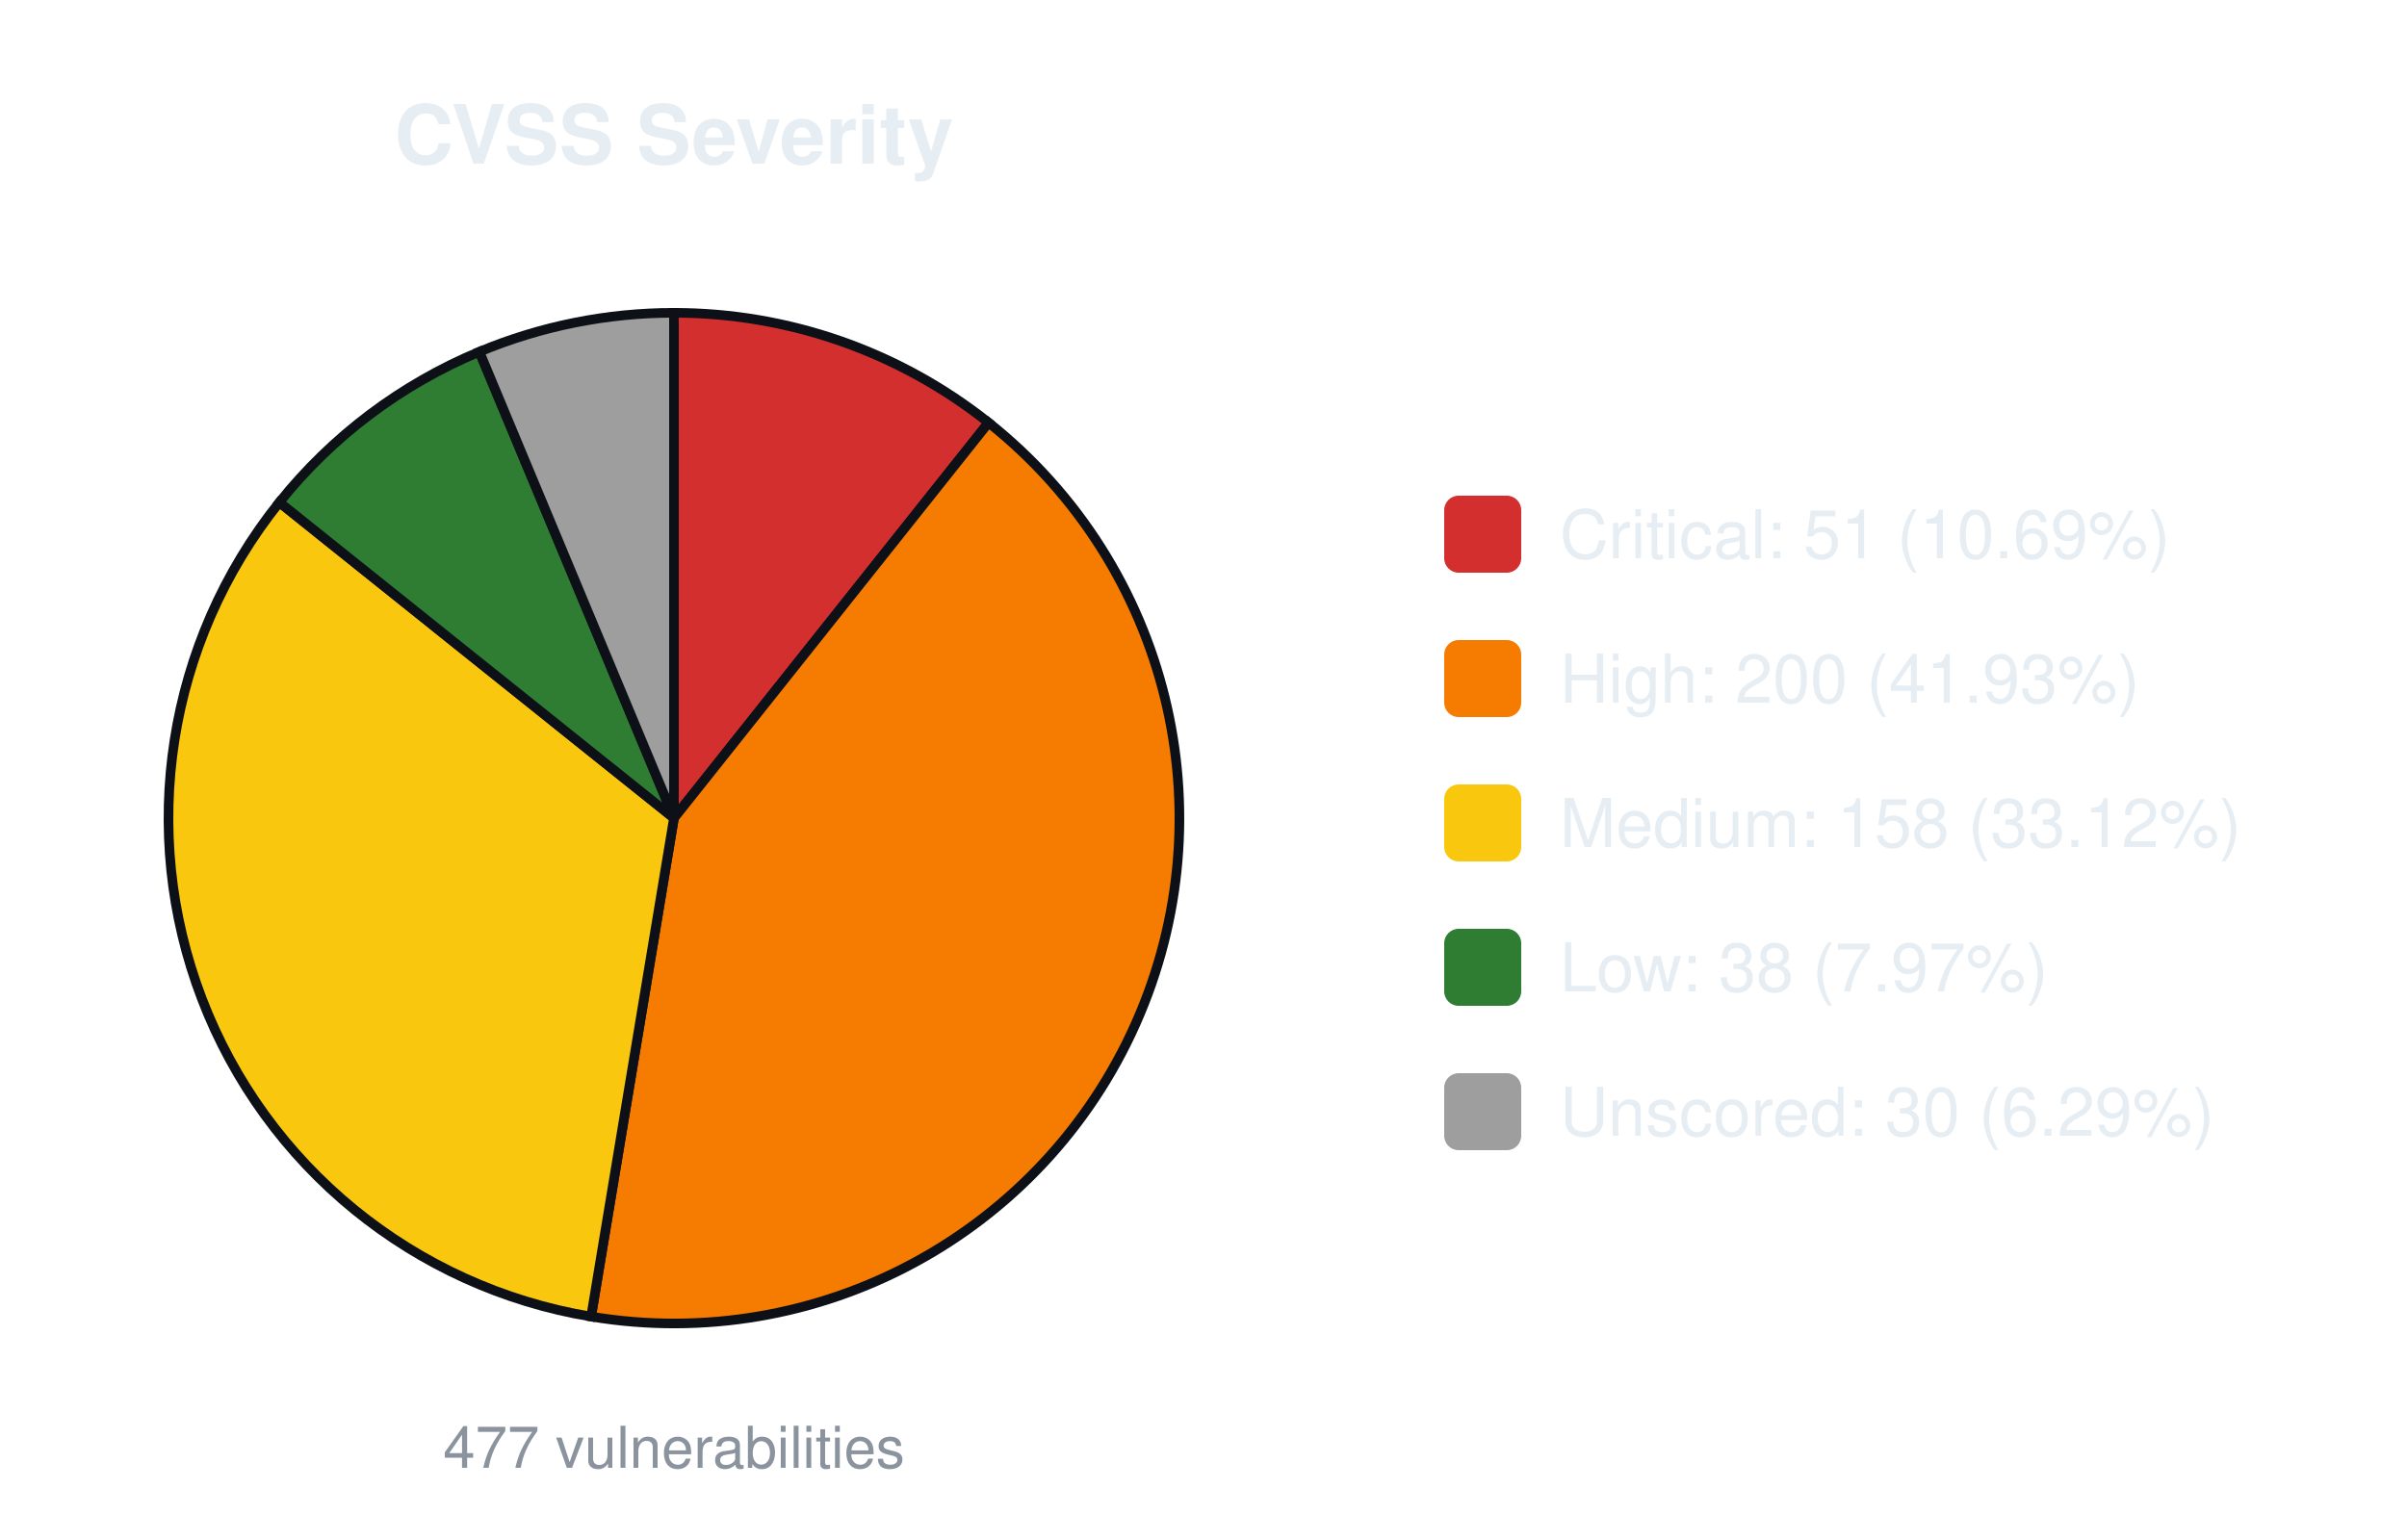
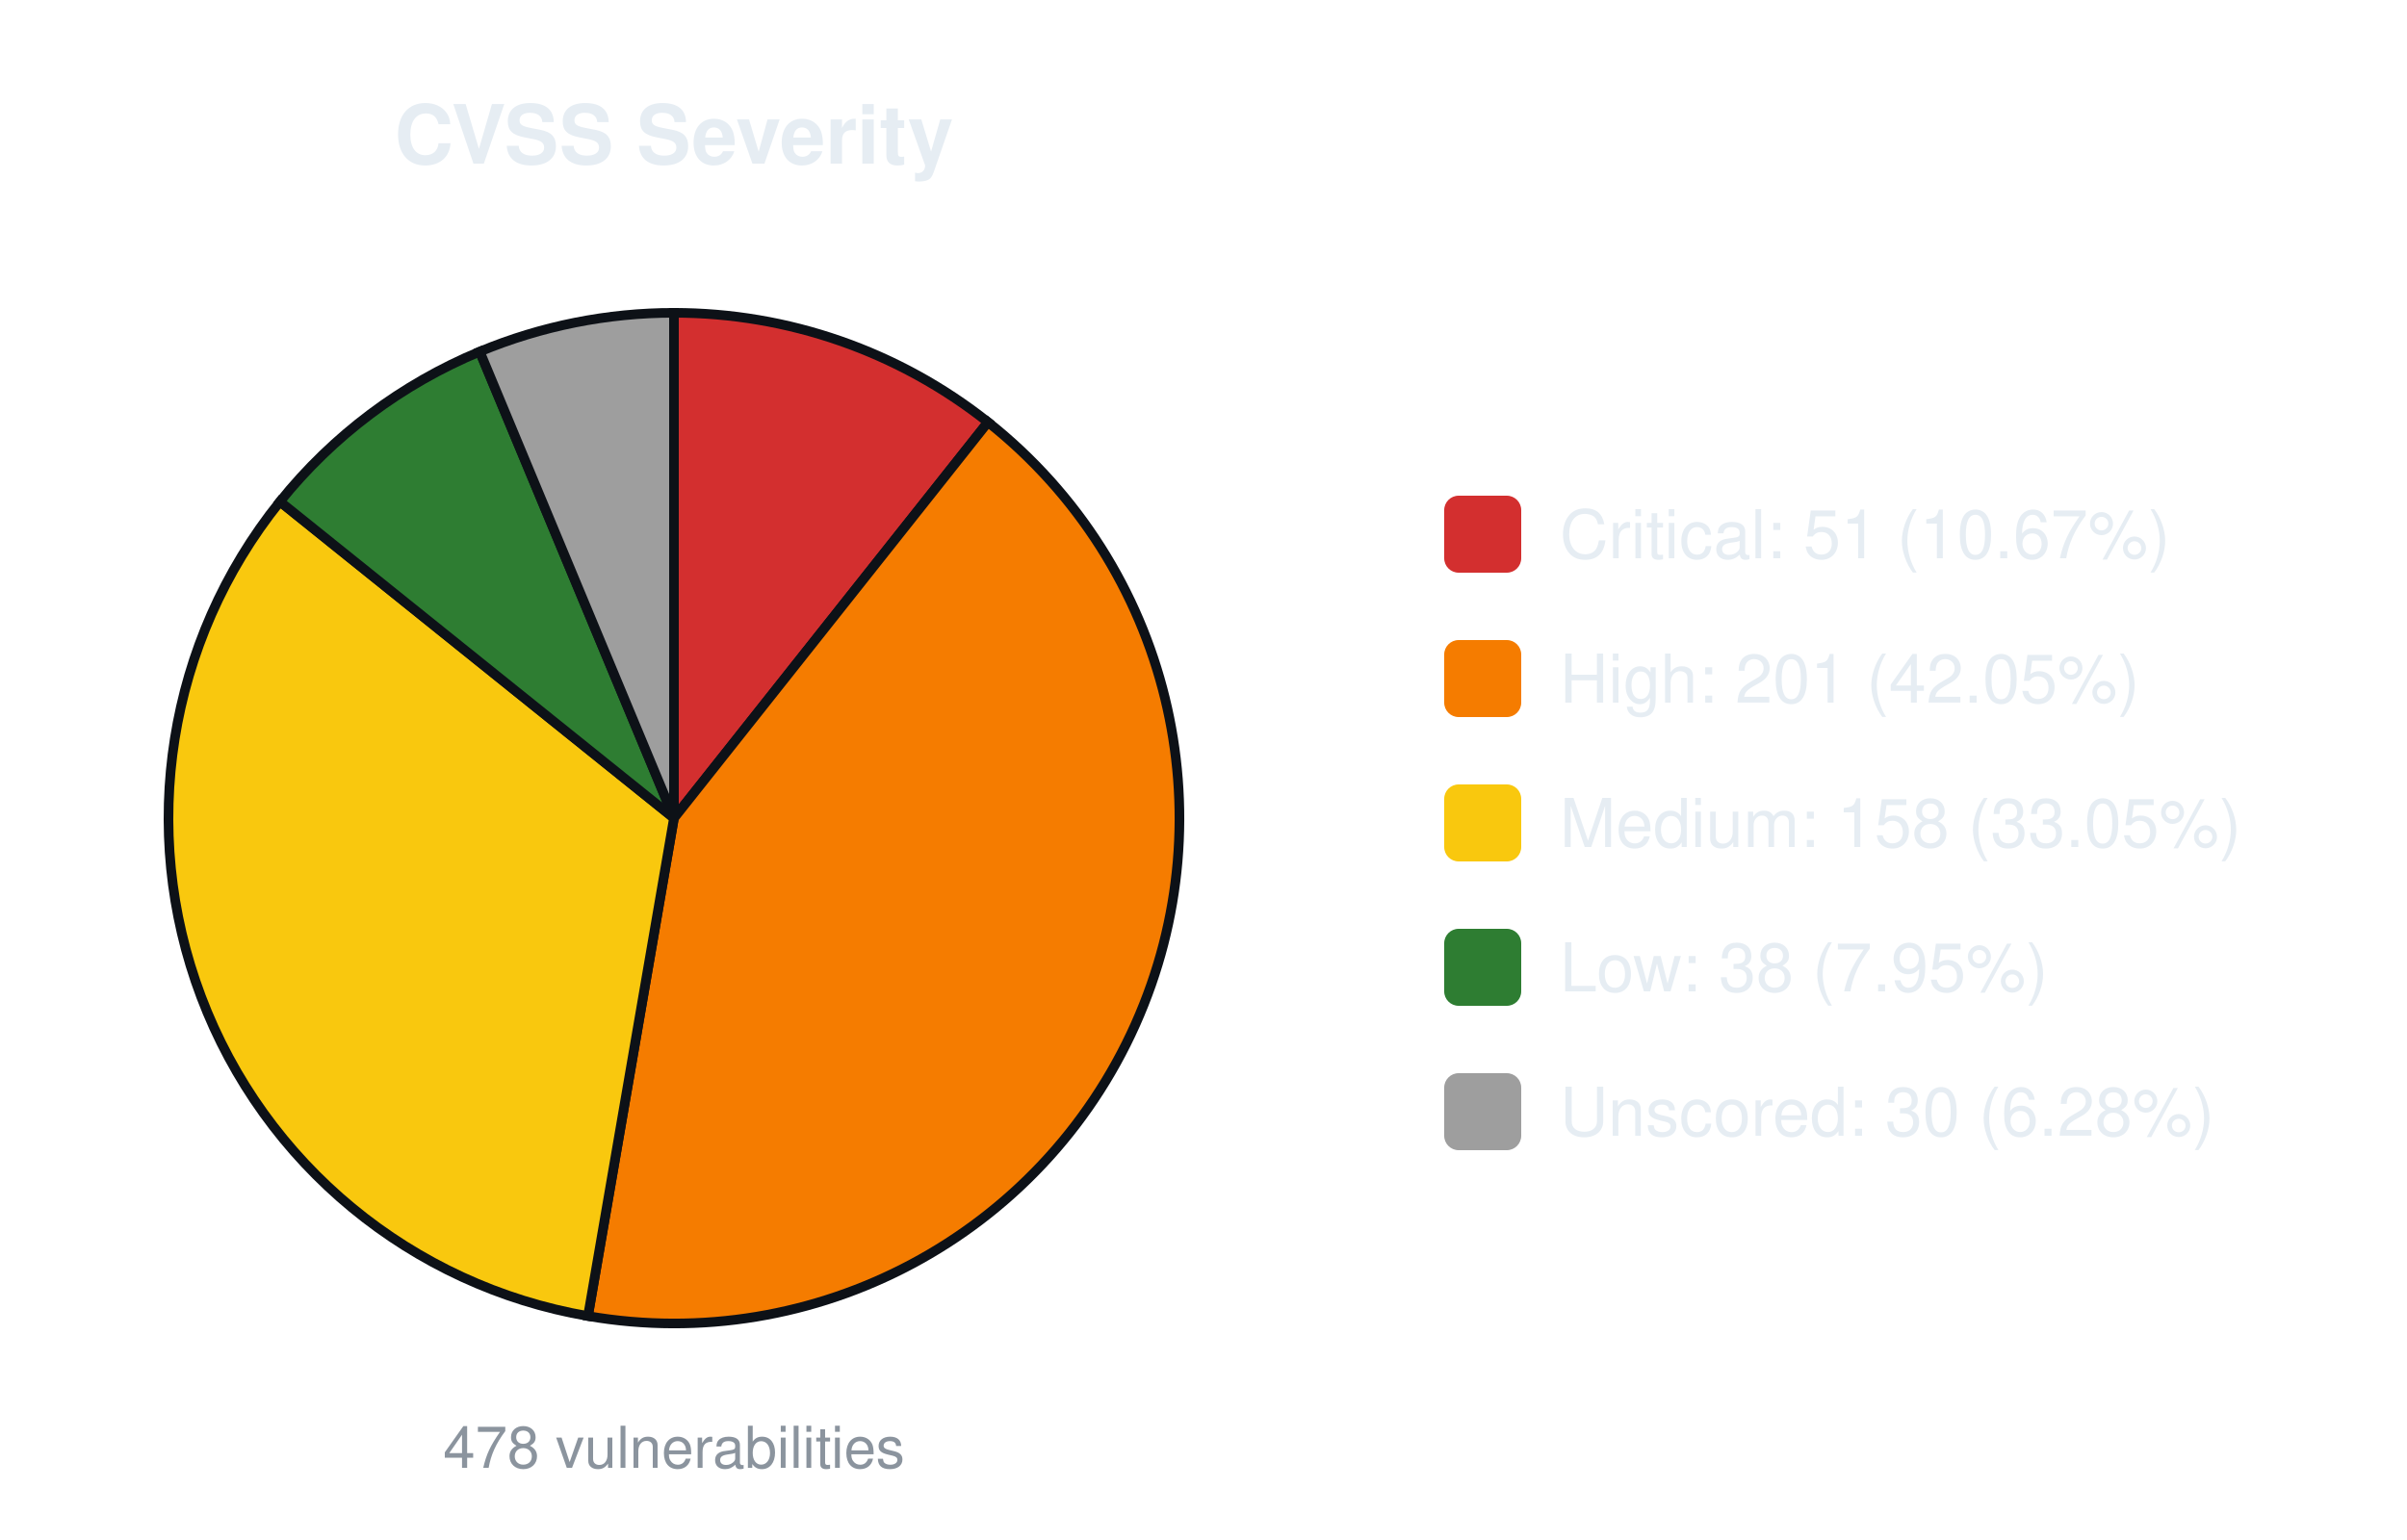
<svg xmlns="http://www.w3.org/2000/svg" width="500" height="320" viewBox="0 0 500 320" font-family="-apple-system,Segoe UI,Helvetica,Arial,sans-serif">
  <text x="140.0" y="34" font-size="17" font-weight="600" text-anchor="middle" fill="#e6edf3">CVSS Severity</text>
-   <path d="M140.00,170.00 L140.00,65.00 A105.0,105.0 0 0 1 205.35,87.82 Z" fill="#d32f2f" stroke="#0d1117" stroke-width="2" />
-   <path d="M140.00,170.00 L205.35,87.82 A105.0,105.0 0 0 1 122.79,273.58 Z" fill="#f57c00" stroke="#0d1117" stroke-width="2" />
-   <path d="M140.00,170.00 L122.79,273.58 A105.0,105.0 0 0 1 58.03,104.38 Z" fill="#f9c80e" stroke="#0d1117" stroke-width="2" />
-   <path d="M140.00,170.00 L58.03,104.38 A105.0,105.0 0 0 1 99.58,73.09 Z" fill="#2e7d32" stroke="#0d1117" stroke-width="2" />
-   <path d="M140.00,170.00 L99.58,73.09 A105.0,105.0 0 0 1 140.00,65.00 Z" fill="#9e9e9e" stroke="#0d1117" stroke-width="2" />
-   <text x="140.0" y="305" font-size="12" text-anchor="middle" fill="#8b949e">477 vulnerabilities</text>
+   <path d="M140.00,170.00 L140.00,65.00 A105.0,105.0 0 0 1 205.23,87.72 Z" fill="#d32f2f" stroke="#0d1117" stroke-width="2" />
+   <path d="M140.00,170.00 L205.23,87.72 A105.0,105.0 0 0 1 122.14,273.47 Z" fill="#f57c00" stroke="#0d1117" stroke-width="2" />
+   <path d="M140.00,170.00 L122.14,273.47 A105.0,105.0 0 0 1 58.15,104.23 Z" fill="#f9c80e" stroke="#0d1117" stroke-width="2" />
+   <path d="M140.00,170.00 L58.15,104.23 A105.0,105.0 0 0 1 99.66,73.06 Z" fill="#2e7d32" stroke="#0d1117" stroke-width="2" />
+   <path d="M140.00,170.00 L99.66,73.06 A105.0,105.0 0 0 1 140.00,65.00 Z" fill="#9e9e9e" stroke="#0d1117" stroke-width="2" />
+   <text x="140.0" y="305" font-size="12" text-anchor="middle" fill="#8b949e">478 vulnerabilities</text>
  <rect x="300.0" y="103.0" width="16" height="16" rx="3" fill="#d32f2f" />
-   <text x="324.0" y="116.0" font-size="14" fill="#e6edf3">Critical: 51 (10.69%)</text>
+   <text x="324.0" y="116.0" font-size="14" fill="#e6edf3">Critical: 51 (10.67%)</text>
  <rect x="300.0" y="133.0" width="16" height="16" rx="3" fill="#f57c00" />
-   <text x="324.0" y="146.0" font-size="14" fill="#e6edf3">High: 200 (41.93%)</text>
+   <text x="324.0" y="146.0" font-size="14" fill="#e6edf3">High: 201 (42.05%)</text>
  <rect x="300.0" y="163.0" width="16" height="16" rx="3" fill="#f9c80e" />
-   <text x="324.0" y="176.0" font-size="14" fill="#e6edf3">Medium: 158 (33.12%)</text>
+   <text x="324.0" y="176.0" font-size="14" fill="#e6edf3">Medium: 158 (33.05%)</text>
  <rect x="300.0" y="193.0" width="16" height="16" rx="3" fill="#2e7d32" />
-   <text x="324.0" y="206.0" font-size="14" fill="#e6edf3">Low: 38 (7.97%)</text>
+   <text x="324.0" y="206.0" font-size="14" fill="#e6edf3">Low: 38 (7.95%)</text>
  <rect x="300.0" y="223.0" width="16" height="16" rx="3" fill="#9e9e9e" />
-   <text x="324.0" y="236.0" font-size="14" fill="#e6edf3">Unscored: 30 (6.29%)</text>
+   <text x="324.0" y="236.0" font-size="14" fill="#e6edf3">Unscored: 30 (6.28%)</text>
</svg>
